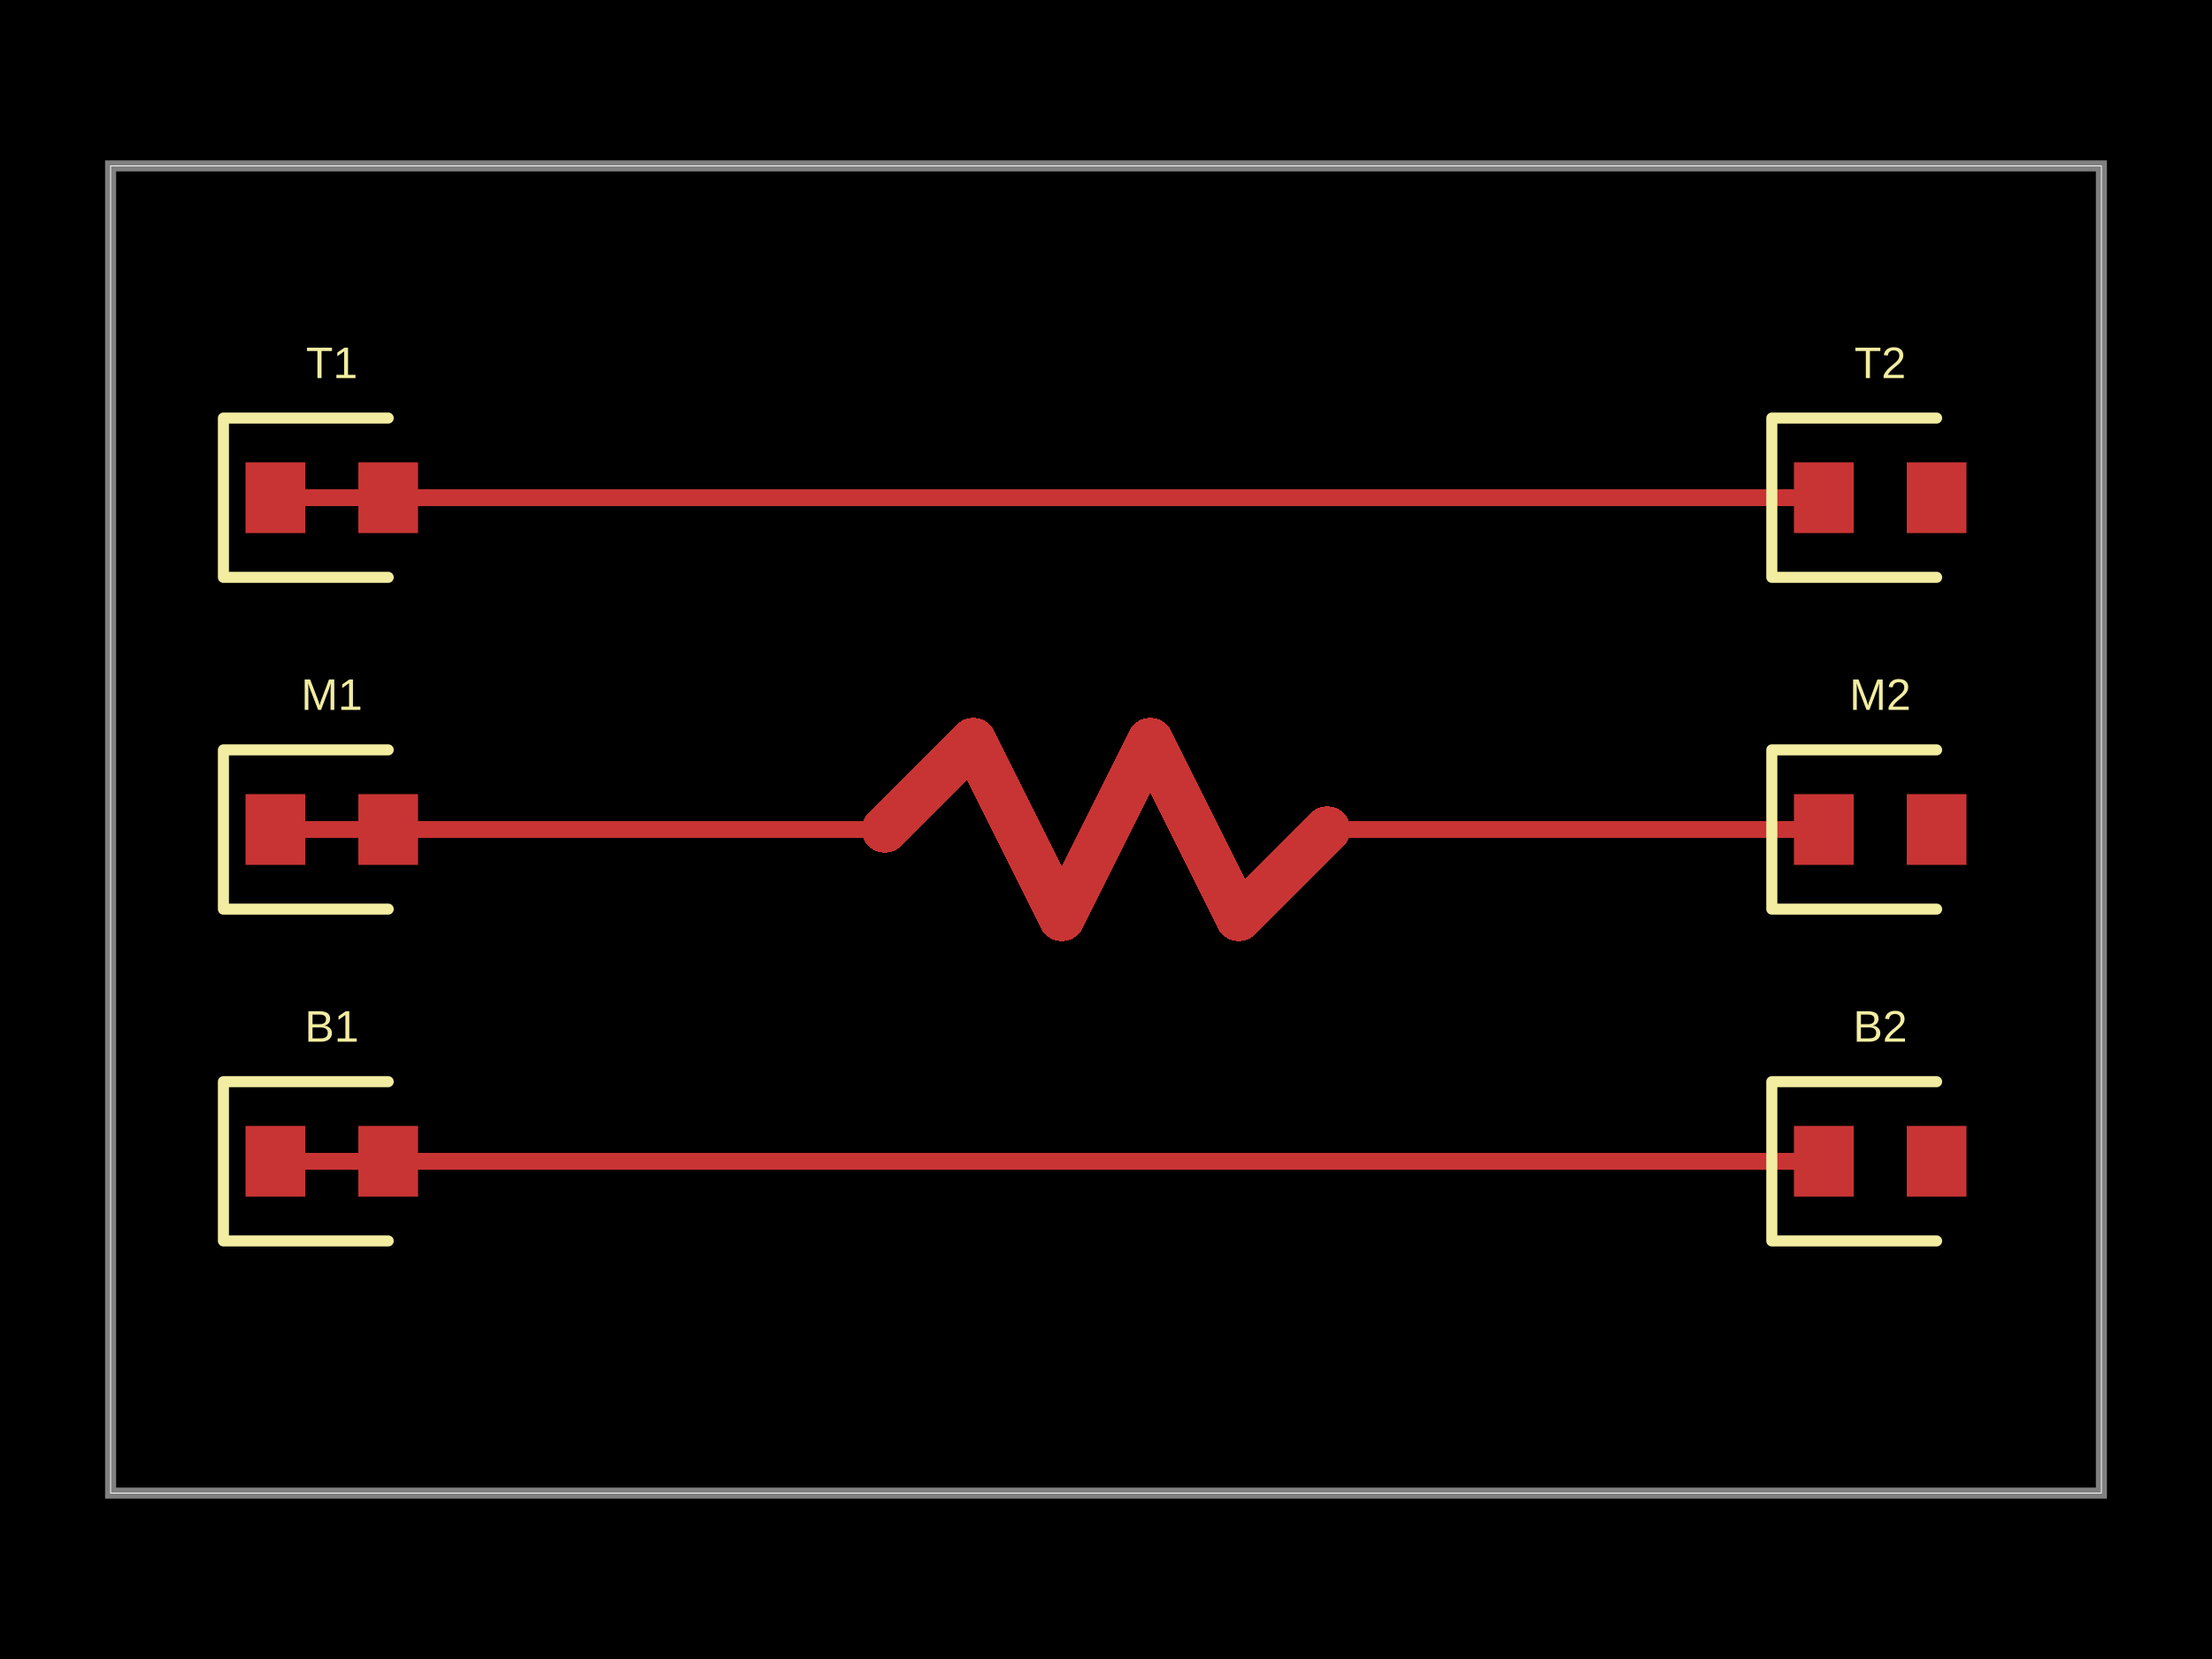
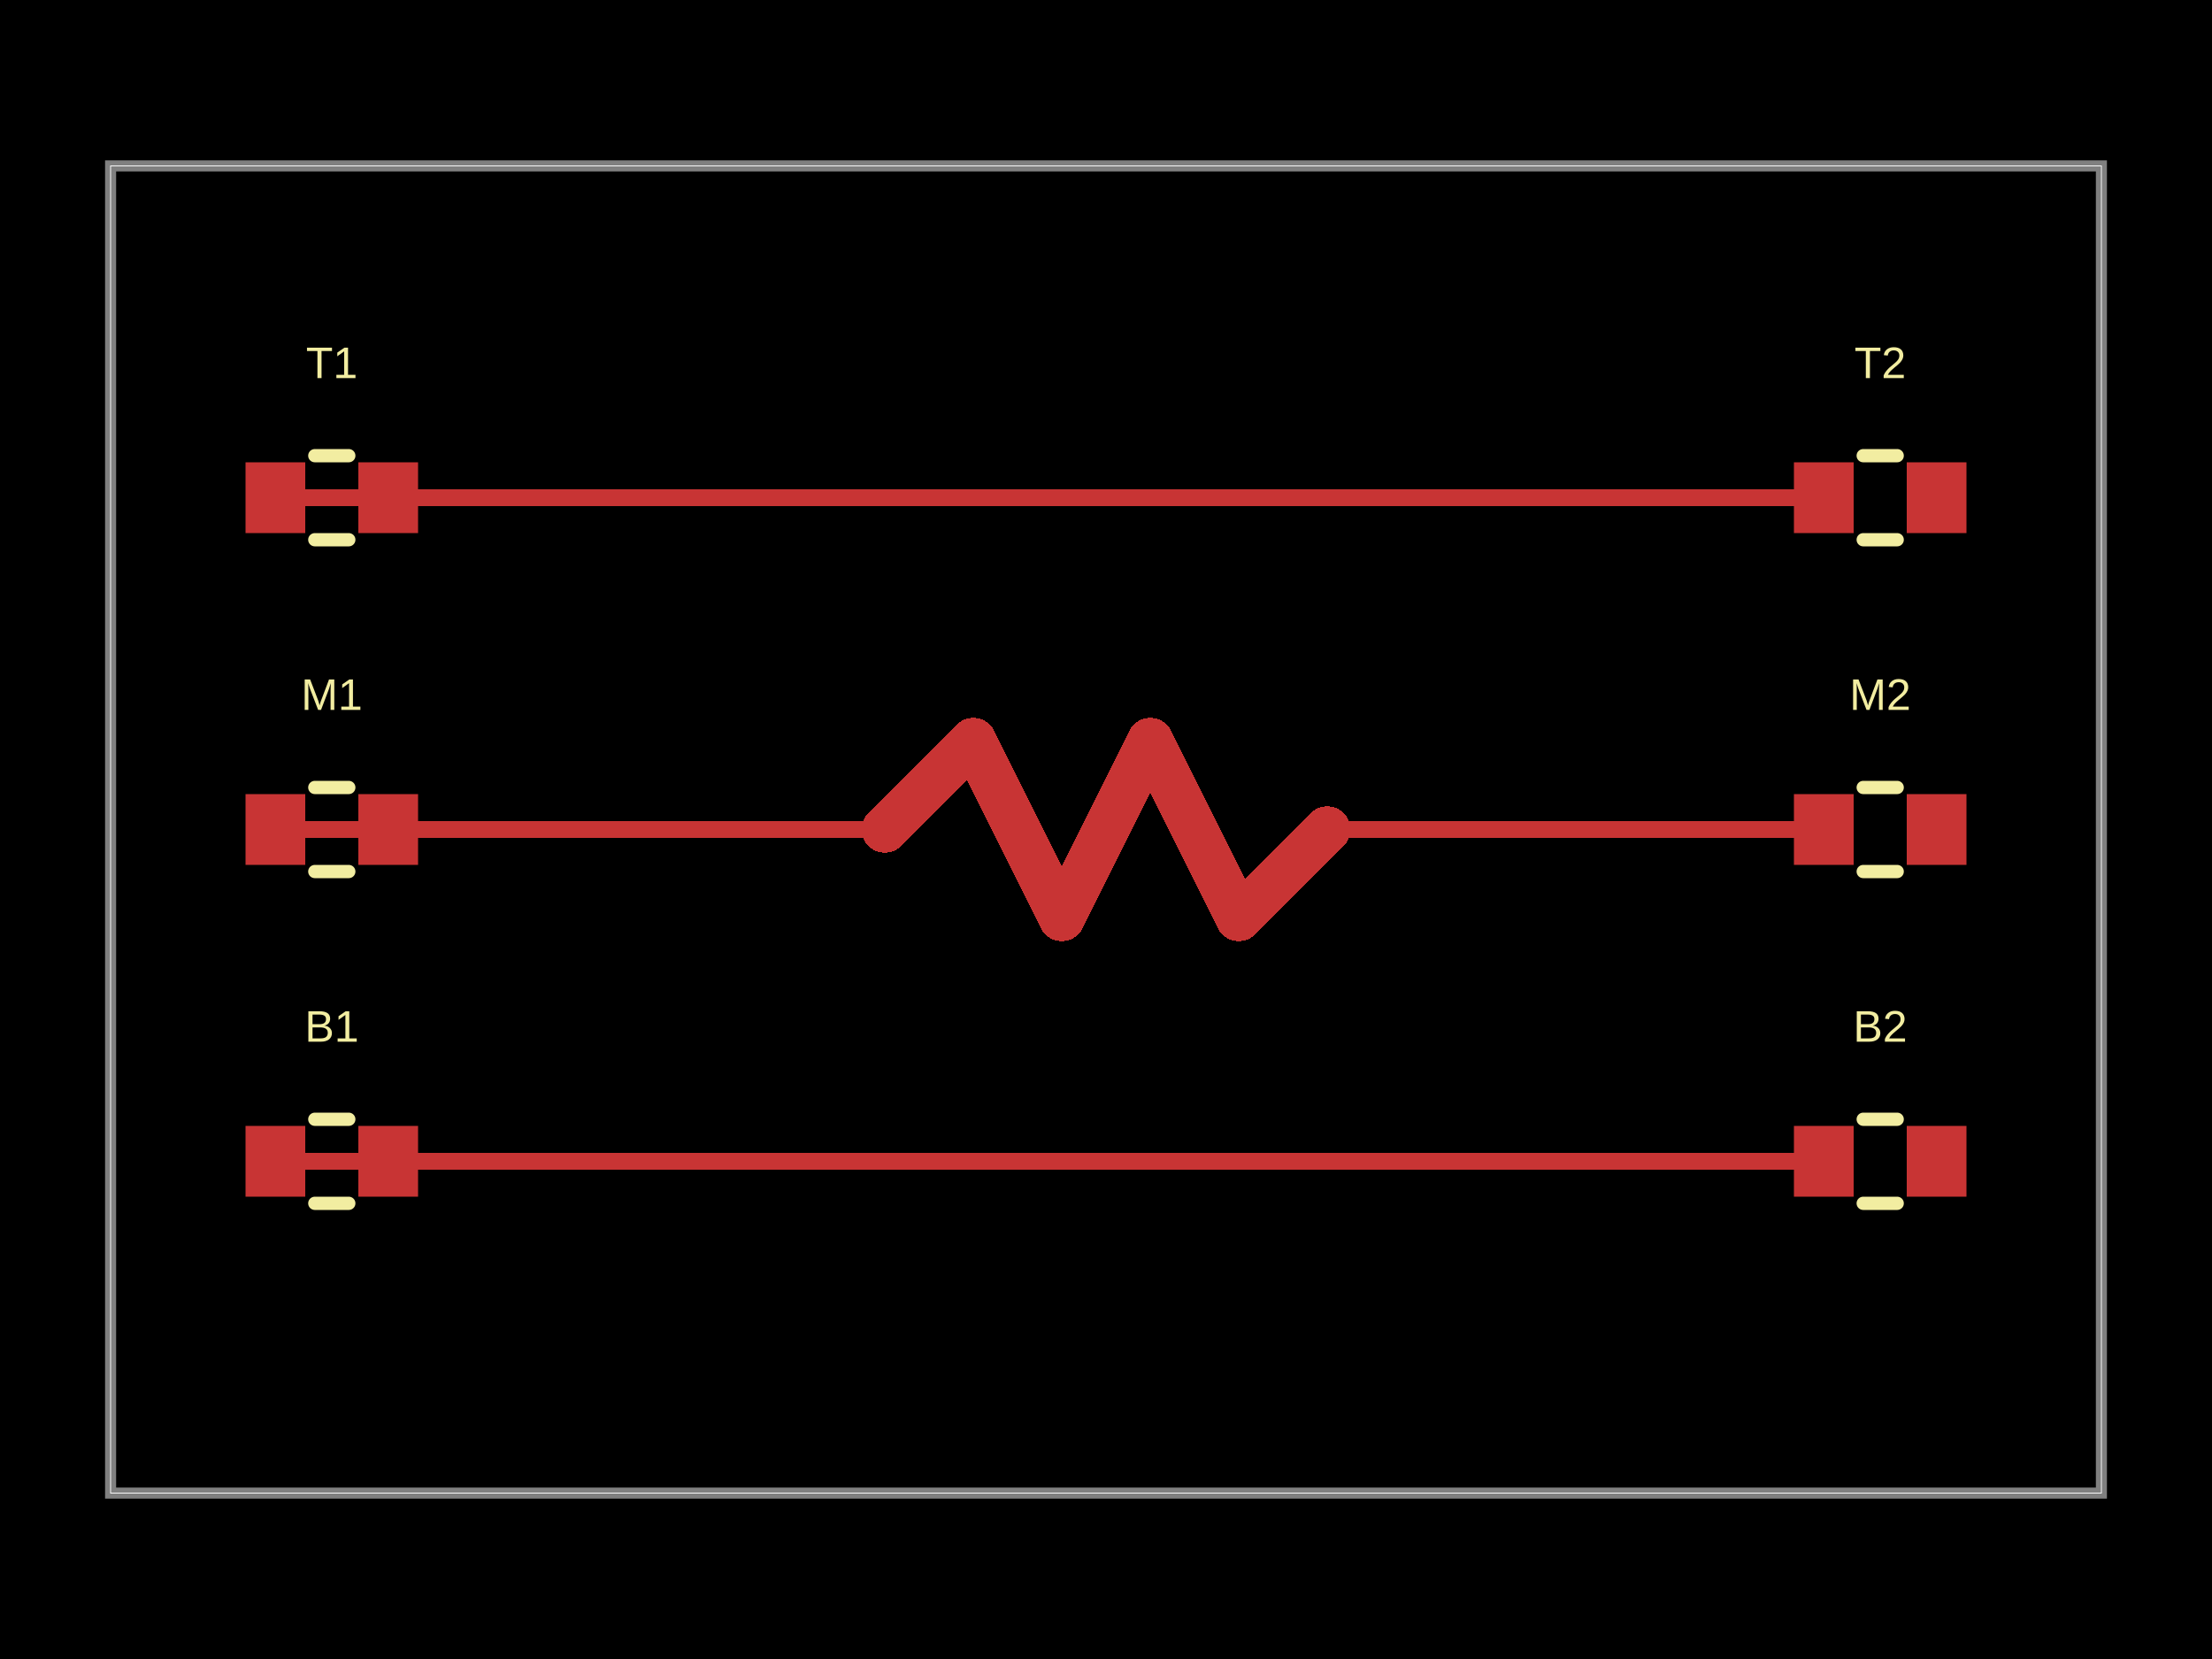
- <svg xmlns="http://www.w3.org/2000/svg" width="800" height="600" data-software-used-string="@tscircuit/core@0.0.1233">
+ <svg xmlns="http://www.w3.org/2000/svg" width="800" height="600" data-software-used-string="@tscircuit/core@0.0.1234">
  <style />
  <rect class="boundary" x="0" y="0" fill="#000" width="800" height="600" data-type="pcb_background" data-pcb-layer="global" />
  <rect class="pcb-boundary" fill="none" stroke="#fff" stroke-width="0.3" x="40" y="60" width="720" height="480" data-type="pcb_boundary" data-pcb-layer="global" />
  <path class="pcb-board" d="M 40 540 L 760 540 L 760 60 L 40 60 Z" fill="none" stroke="rgba(255, 255, 255, 0.5)" stroke-width="4" data-type="pcb_board" data-pcb-layer="board" />
  <rect class="pcb-pad" fill="rgb(200, 52, 52)" x="88.8" y="167.2" width="21.6" height="25.6" data-type="pcb_smtpad" data-pcb-layer="top" />
  <rect class="pcb-pad" fill="rgb(200, 52, 52)" x="129.6" y="167.2" width="21.6" height="25.6" data-type="pcb_smtpad" data-pcb-layer="top" />
  <rect class="pcb-pad" fill="rgb(200, 52, 52)" x="648.8" y="167.2" width="21.6" height="25.6" data-type="pcb_smtpad" data-pcb-layer="top" />
  <rect class="pcb-pad" fill="rgb(200, 52, 52)" x="689.6" y="167.2" width="21.6" height="25.6" data-type="pcb_smtpad" data-pcb-layer="top" />
  <rect class="pcb-pad" fill="rgb(200, 52, 52)" x="88.8" y="287.2" width="21.6" height="25.6" data-type="pcb_smtpad" data-pcb-layer="top" />
  <rect class="pcb-pad" fill="rgb(200, 52, 52)" x="129.6" y="287.2" width="21.6" height="25.6" data-type="pcb_smtpad" data-pcb-layer="top" />
  <rect class="pcb-pad" fill="rgb(200, 52, 52)" x="648.8" y="287.2" width="21.6" height="25.6" data-type="pcb_smtpad" data-pcb-layer="top" />
  <rect class="pcb-pad" fill="rgb(200, 52, 52)" x="689.6" y="287.2" width="21.6" height="25.6" data-type="pcb_smtpad" data-pcb-layer="top" />
  <rect class="pcb-pad" fill="rgb(200, 52, 52)" x="88.8" y="407.2" width="21.6" height="25.6" data-type="pcb_smtpad" data-pcb-layer="top" />
  <rect class="pcb-pad" fill="rgb(200, 52, 52)" x="129.6" y="407.2" width="21.6" height="25.6" data-type="pcb_smtpad" data-pcb-layer="top" />
  <rect class="pcb-pad" fill="rgb(200, 52, 52)" x="648.8" y="407.2" width="21.6" height="25.6" data-type="pcb_smtpad" data-pcb-layer="top" />
  <rect class="pcb-pad" fill="rgb(200, 52, 52)" x="689.6" y="407.2" width="21.6" height="25.6" data-type="pcb_smtpad" data-pcb-layer="top" />
  <path class="pcb-trace" stroke="rgb(200, 52, 52)" fill="none" d="M 99.6 180 L 659.6 180" stroke-width="6" stroke-linecap="round" stroke-linejoin="round" shape-rendering="crispEdges" data-type="pcb_trace" data-pcb-layer="top" />
  <path class="pcb-trace" stroke="rgb(200, 52, 52)" fill="none" d="M 99.6 300 L 320 300" stroke-width="6" stroke-linecap="round" stroke-linejoin="round" shape-rendering="crispEdges" data-type="pcb_trace" data-pcb-layer="top" />
  <path class="pcb-trace" stroke="rgb(200, 52, 52)" fill="none" d="M 480 300 L 659.6 300" stroke-width="6" stroke-linecap="round" stroke-linejoin="round" shape-rendering="crispEdges" data-type="pcb_trace" data-pcb-layer="top" />
  <path class="pcb-trace" stroke="rgb(200, 52, 52)" fill="none" d="M 99.6 420 L 659.6 420" stroke-width="6" stroke-linecap="round" stroke-linejoin="round" shape-rendering="crispEdges" data-type="pcb_trace" data-pcb-layer="top" />
  <path class="pcb-trace" stroke="rgb(200, 52, 52)" fill="none" d="M 320 300 L 352 268" stroke-width="16.8" stroke-linecap="round" stroke-linejoin="round" shape-rendering="crispEdges" data-type="pcb_trace" data-pcb-layer="top" />
  <path class="pcb-trace" stroke="rgb(200, 52, 52)" fill="none" d="M 352 268 L 384 332" stroke-width="16.8" stroke-linecap="round" stroke-linejoin="round" shape-rendering="crispEdges" data-type="pcb_trace" data-pcb-layer="top" />
  <path class="pcb-trace" stroke="rgb(200, 52, 52)" fill="none" d="M 384 332 L 416 268" stroke-width="16.8" stroke-linecap="round" stroke-linejoin="round" shape-rendering="crispEdges" data-type="pcb_trace" data-pcb-layer="top" />
  <path class="pcb-trace" stroke="rgb(200, 52, 52)" fill="none" d="M 416 268 L 448 332" stroke-width="16.8" stroke-linecap="round" stroke-linejoin="round" shape-rendering="crispEdges" data-type="pcb_trace" data-pcb-layer="top" />
  <path class="pcb-trace" stroke="rgb(200, 52, 52)" fill="none" d="M 448 332 L 480 300" stroke-width="16.8" stroke-linecap="round" stroke-linejoin="round" shape-rendering="crispEdges" data-type="pcb_trace" data-pcb-layer="top" />
-   <path class="pcb-silkscreen pcb-silkscreen-top" d="M 140.4 151.2 L 80.8 151.2 L 80.8 208.8 L 140.4 208.8" fill="none" stroke="#f2eda1" stroke-width="4" stroke-linecap="round" stroke-linejoin="round" data-pcb-component-id="pcb_component_0" data-pcb-silkscreen-path-id="pcb_silkscreen_path_0" data-type="pcb_silkscreen_path" data-pcb-layer="top" />
+   <path class="pcb-silkscreen pcb-silkscreen-top" d="M 113.854 164.8 L 126.146 164.8" fill="none" stroke="#f2eda1" stroke-width="4.8" stroke-linecap="round" stroke-linejoin="round" data-pcb-component-id="pcb_component_0" data-pcb-silkscreen-path-id="pcb_silkscreen_path_0" data-type="pcb_silkscreen_path" data-pcb-layer="top" />
+   <path class="pcb-silkscreen pcb-silkscreen-top" d="M 113.854 195.2 L 126.146 195.2" fill="none" stroke="#f2eda1" stroke-width="4.8" stroke-linecap="round" stroke-linejoin="round" data-pcb-component-id="pcb_component_0" data-pcb-silkscreen-path-id="pcb_silkscreen_path_1" data-type="pcb_silkscreen_path" data-pcb-layer="top" />
  <text x="0" y="0" dx="0" dy="0" fill="#f2eda1" font-family="Arial, sans-serif" font-size="16" text-anchor="middle" dominant-baseline="central" transform="matrix(1,0,0,1,120,131.2)" class="pcb-silkscreen-text pcb-silkscreen-top" data-pcb-silkscreen-text-id="pcb_component_0" stroke="none" data-type="pcb_silkscreen_text" data-pcb-layer="top">T1</text>
-   <path class="pcb-silkscreen pcb-silkscreen-top" d="M 700.4 151.2 L 640.8 151.2 L 640.8 208.8 L 700.4 208.8" fill="none" stroke="#f2eda1" stroke-width="4" stroke-linecap="round" stroke-linejoin="round" data-pcb-component-id="pcb_component_1" data-pcb-silkscreen-path-id="pcb_silkscreen_path_1" data-type="pcb_silkscreen_path" data-pcb-layer="top" />
+   <path class="pcb-silkscreen pcb-silkscreen-top" d="M 673.854 164.8 L 686.146 164.8" fill="none" stroke="#f2eda1" stroke-width="4.8" stroke-linecap="round" stroke-linejoin="round" data-pcb-component-id="pcb_component_1" data-pcb-silkscreen-path-id="pcb_silkscreen_path_2" data-type="pcb_silkscreen_path" data-pcb-layer="top" />
+   <path class="pcb-silkscreen pcb-silkscreen-top" d="M 673.854 195.2 L 686.146 195.2" fill="none" stroke="#f2eda1" stroke-width="4.8" stroke-linecap="round" stroke-linejoin="round" data-pcb-component-id="pcb_component_1" data-pcb-silkscreen-path-id="pcb_silkscreen_path_3" data-type="pcb_silkscreen_path" data-pcb-layer="top" />
  <text x="0" y="0" dx="0" dy="0" fill="#f2eda1" font-family="Arial, sans-serif" font-size="16" text-anchor="middle" dominant-baseline="central" transform="matrix(1,0,0,1,680,131.2)" class="pcb-silkscreen-text pcb-silkscreen-top" data-pcb-silkscreen-text-id="pcb_component_1" stroke="none" data-type="pcb_silkscreen_text" data-pcb-layer="top">T2</text>
-   <path class="pcb-silkscreen pcb-silkscreen-top" d="M 140.4 271.2 L 80.8 271.2 L 80.8 328.8 L 140.4 328.8" fill="none" stroke="#f2eda1" stroke-width="4" stroke-linecap="round" stroke-linejoin="round" data-pcb-component-id="pcb_component_2" data-pcb-silkscreen-path-id="pcb_silkscreen_path_2" data-type="pcb_silkscreen_path" data-pcb-layer="top" />
+   <path class="pcb-silkscreen pcb-silkscreen-top" d="M 113.854 284.8 L 126.146 284.8" fill="none" stroke="#f2eda1" stroke-width="4.8" stroke-linecap="round" stroke-linejoin="round" data-pcb-component-id="pcb_component_2" data-pcb-silkscreen-path-id="pcb_silkscreen_path_4" data-type="pcb_silkscreen_path" data-pcb-layer="top" />
+   <path class="pcb-silkscreen pcb-silkscreen-top" d="M 113.854 315.2 L 126.146 315.2" fill="none" stroke="#f2eda1" stroke-width="4.8" stroke-linecap="round" stroke-linejoin="round" data-pcb-component-id="pcb_component_2" data-pcb-silkscreen-path-id="pcb_silkscreen_path_5" data-type="pcb_silkscreen_path" data-pcb-layer="top" />
  <text x="0" y="0" dx="0" dy="0" fill="#f2eda1" font-family="Arial, sans-serif" font-size="16" text-anchor="middle" dominant-baseline="central" transform="matrix(1,0,0,1,120,251.2)" class="pcb-silkscreen-text pcb-silkscreen-top" data-pcb-silkscreen-text-id="pcb_component_2" stroke="none" data-type="pcb_silkscreen_text" data-pcb-layer="top">M1</text>
-   <path class="pcb-silkscreen pcb-silkscreen-top" d="M 700.4 271.2 L 640.8 271.2 L 640.8 328.8 L 700.4 328.8" fill="none" stroke="#f2eda1" stroke-width="4" stroke-linecap="round" stroke-linejoin="round" data-pcb-component-id="pcb_component_3" data-pcb-silkscreen-path-id="pcb_silkscreen_path_3" data-type="pcb_silkscreen_path" data-pcb-layer="top" />
+   <path class="pcb-silkscreen pcb-silkscreen-top" d="M 673.854 284.8 L 686.146 284.8" fill="none" stroke="#f2eda1" stroke-width="4.8" stroke-linecap="round" stroke-linejoin="round" data-pcb-component-id="pcb_component_3" data-pcb-silkscreen-path-id="pcb_silkscreen_path_6" data-type="pcb_silkscreen_path" data-pcb-layer="top" />
+   <path class="pcb-silkscreen pcb-silkscreen-top" d="M 673.854 315.2 L 686.146 315.2" fill="none" stroke="#f2eda1" stroke-width="4.8" stroke-linecap="round" stroke-linejoin="round" data-pcb-component-id="pcb_component_3" data-pcb-silkscreen-path-id="pcb_silkscreen_path_7" data-type="pcb_silkscreen_path" data-pcb-layer="top" />
  <text x="0" y="0" dx="0" dy="0" fill="#f2eda1" font-family="Arial, sans-serif" font-size="16" text-anchor="middle" dominant-baseline="central" transform="matrix(1,0,0,1,680,251.2)" class="pcb-silkscreen-text pcb-silkscreen-top" data-pcb-silkscreen-text-id="pcb_component_3" stroke="none" data-type="pcb_silkscreen_text" data-pcb-layer="top">M2</text>
-   <path class="pcb-silkscreen pcb-silkscreen-top" d="M 140.4 391.2 L 80.8 391.2 L 80.8 448.8 L 140.4 448.8" fill="none" stroke="#f2eda1" stroke-width="4" stroke-linecap="round" stroke-linejoin="round" data-pcb-component-id="pcb_component_4" data-pcb-silkscreen-path-id="pcb_silkscreen_path_4" data-type="pcb_silkscreen_path" data-pcb-layer="top" />
+   <path class="pcb-silkscreen pcb-silkscreen-top" d="M 113.854 404.8 L 126.146 404.8" fill="none" stroke="#f2eda1" stroke-width="4.8" stroke-linecap="round" stroke-linejoin="round" data-pcb-component-id="pcb_component_4" data-pcb-silkscreen-path-id="pcb_silkscreen_path_8" data-type="pcb_silkscreen_path" data-pcb-layer="top" />
+   <path class="pcb-silkscreen pcb-silkscreen-top" d="M 113.854 435.2 L 126.146 435.2" fill="none" stroke="#f2eda1" stroke-width="4.8" stroke-linecap="round" stroke-linejoin="round" data-pcb-component-id="pcb_component_4" data-pcb-silkscreen-path-id="pcb_silkscreen_path_9" data-type="pcb_silkscreen_path" data-pcb-layer="top" />
  <text x="0" y="0" dx="0" dy="0" fill="#f2eda1" font-family="Arial, sans-serif" font-size="16" text-anchor="middle" dominant-baseline="central" transform="matrix(1,0,0,1,120,371.2)" class="pcb-silkscreen-text pcb-silkscreen-top" data-pcb-silkscreen-text-id="pcb_component_4" stroke="none" data-type="pcb_silkscreen_text" data-pcb-layer="top">B1</text>
-   <path class="pcb-silkscreen pcb-silkscreen-top" d="M 700.4 391.2 L 640.8 391.2 L 640.8 448.8 L 700.4 448.8" fill="none" stroke="#f2eda1" stroke-width="4" stroke-linecap="round" stroke-linejoin="round" data-pcb-component-id="pcb_component_5" data-pcb-silkscreen-path-id="pcb_silkscreen_path_5" data-type="pcb_silkscreen_path" data-pcb-layer="top" />
+   <path class="pcb-silkscreen pcb-silkscreen-top" d="M 673.854 404.8 L 686.146 404.8" fill="none" stroke="#f2eda1" stroke-width="4.8" stroke-linecap="round" stroke-linejoin="round" data-pcb-component-id="pcb_component_5" data-pcb-silkscreen-path-id="pcb_silkscreen_path_10" data-type="pcb_silkscreen_path" data-pcb-layer="top" />
+   <path class="pcb-silkscreen pcb-silkscreen-top" d="M 673.854 435.2 L 686.146 435.2" fill="none" stroke="#f2eda1" stroke-width="4.8" stroke-linecap="round" stroke-linejoin="round" data-pcb-component-id="pcb_component_5" data-pcb-silkscreen-path-id="pcb_silkscreen_path_11" data-type="pcb_silkscreen_path" data-pcb-layer="top" />
  <text x="0" y="0" dx="0" dy="0" fill="#f2eda1" font-family="Arial, sans-serif" font-size="16" text-anchor="middle" dominant-baseline="central" transform="matrix(1,0,0,1,680,371.2)" class="pcb-silkscreen-text pcb-silkscreen-top" data-pcb-silkscreen-text-id="pcb_component_5" stroke="none" data-type="pcb_silkscreen_text" data-pcb-layer="top">B2</text>
</svg>
